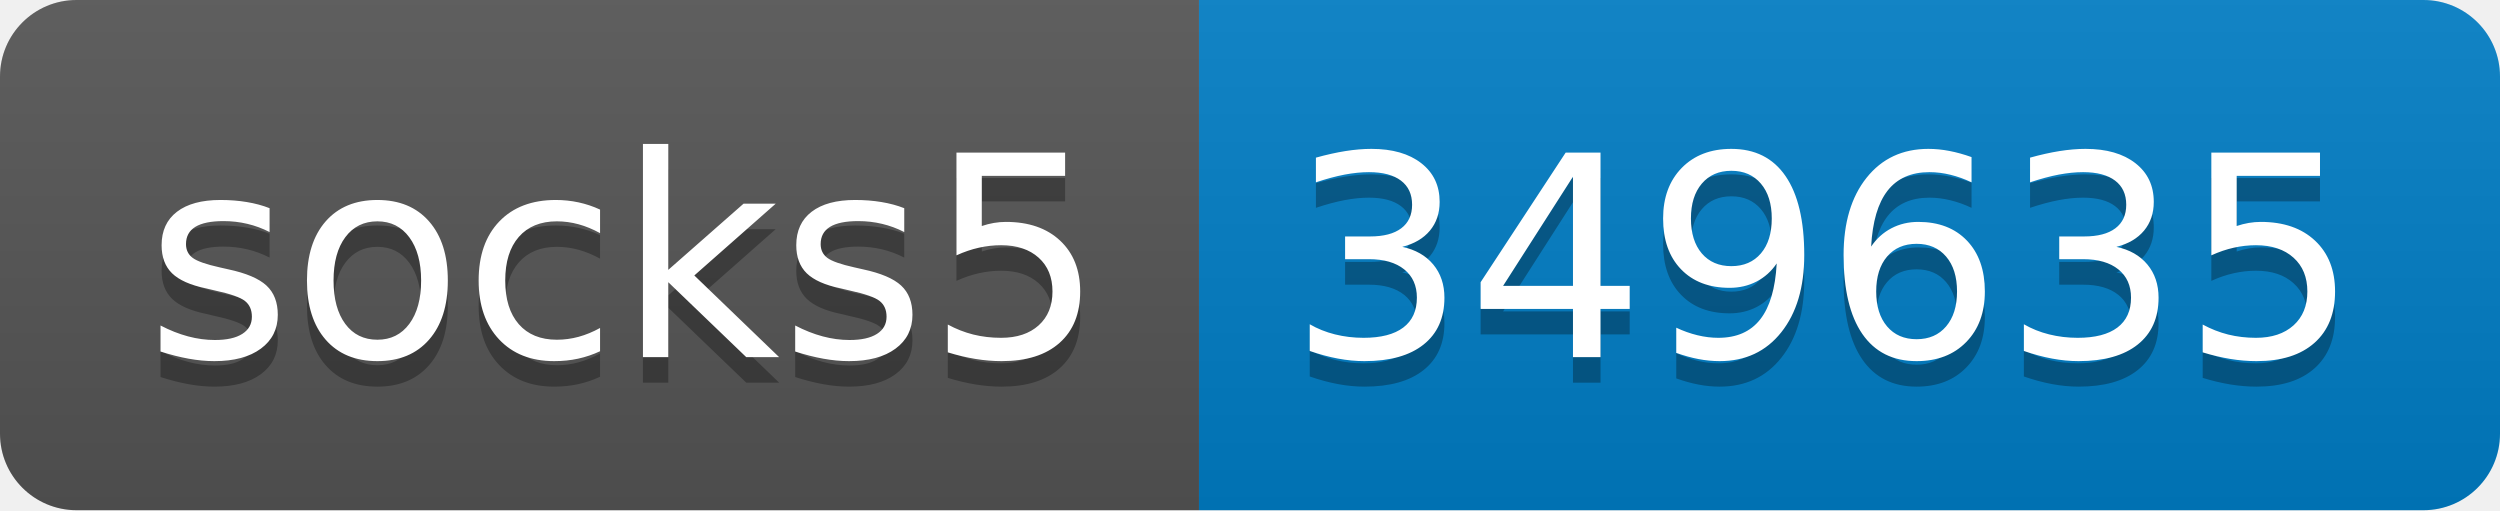
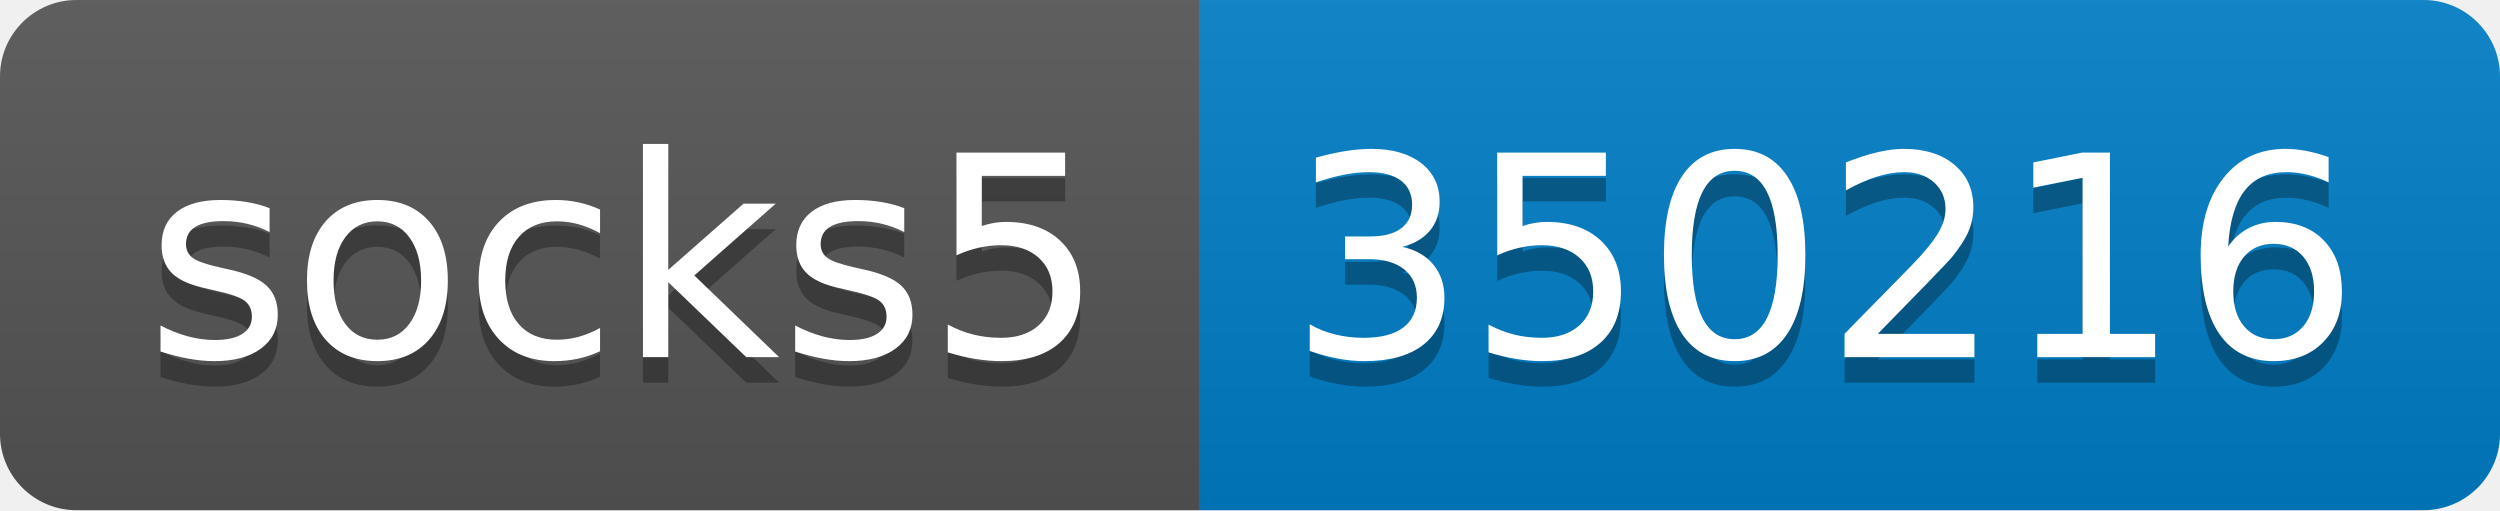
- <svg xmlns="http://www.w3.org/2000/svg" width="98" height="20" role="img" aria-label="socks5: 349635">
+ <svg xmlns="http://www.w3.org/2000/svg" width="98" height="20" role="img" aria-label="socks5: 350216">
  <linearGradient id="s" x2="0" y2="100%">
    <stop offset="0" stop-color="#bbb" stop-opacity=".1" />
    <stop offset="1" stop-opacity=".1" />
  </linearGradient>
  <clipPath id="r">
    <rect width="98" height="20" rx="3" fill="#fff" />
  </clipPath>
  <g clip-path="url(#r)">
    <rect width="47" height="20" fill="#555" />
    <rect x="47" width="51" height="20" fill="#007ec6" />
    <rect width="98" height="20" fill="url(#s)" />
  </g>
  <g fill="#fff" text-anchor="middle" font-family="Verdana,Geneva,DejaVu Sans,sans-serif" text-rendering="geometricPrecision" font-size="110">
    <text aria-hidden="true" x="245" y="150" fill="#010101" fill-opacity=".3" transform="scale(.1)" textLength="370">socks5</text>
    <text x="245" y="140" transform="scale(.1)" fill="#fff" textLength="370">socks5</text>
-     <text aria-hidden="true" x="715" y="150" fill="#010101" fill-opacity=".3" transform="scale(.1)" textLength="410">349635</text>
-     <text x="715" y="140" transform="scale(.1)" fill="#fff" textLength="410">349635</text>
+     <text aria-hidden="true" x="715" y="150" fill="#010101" fill-opacity=".3" transform="scale(.1)" textLength="410">350216</text>
+     <text x="715" y="140" transform="scale(.1)" fill="#fff" textLength="410">350216</text>
  </g>
</svg>
